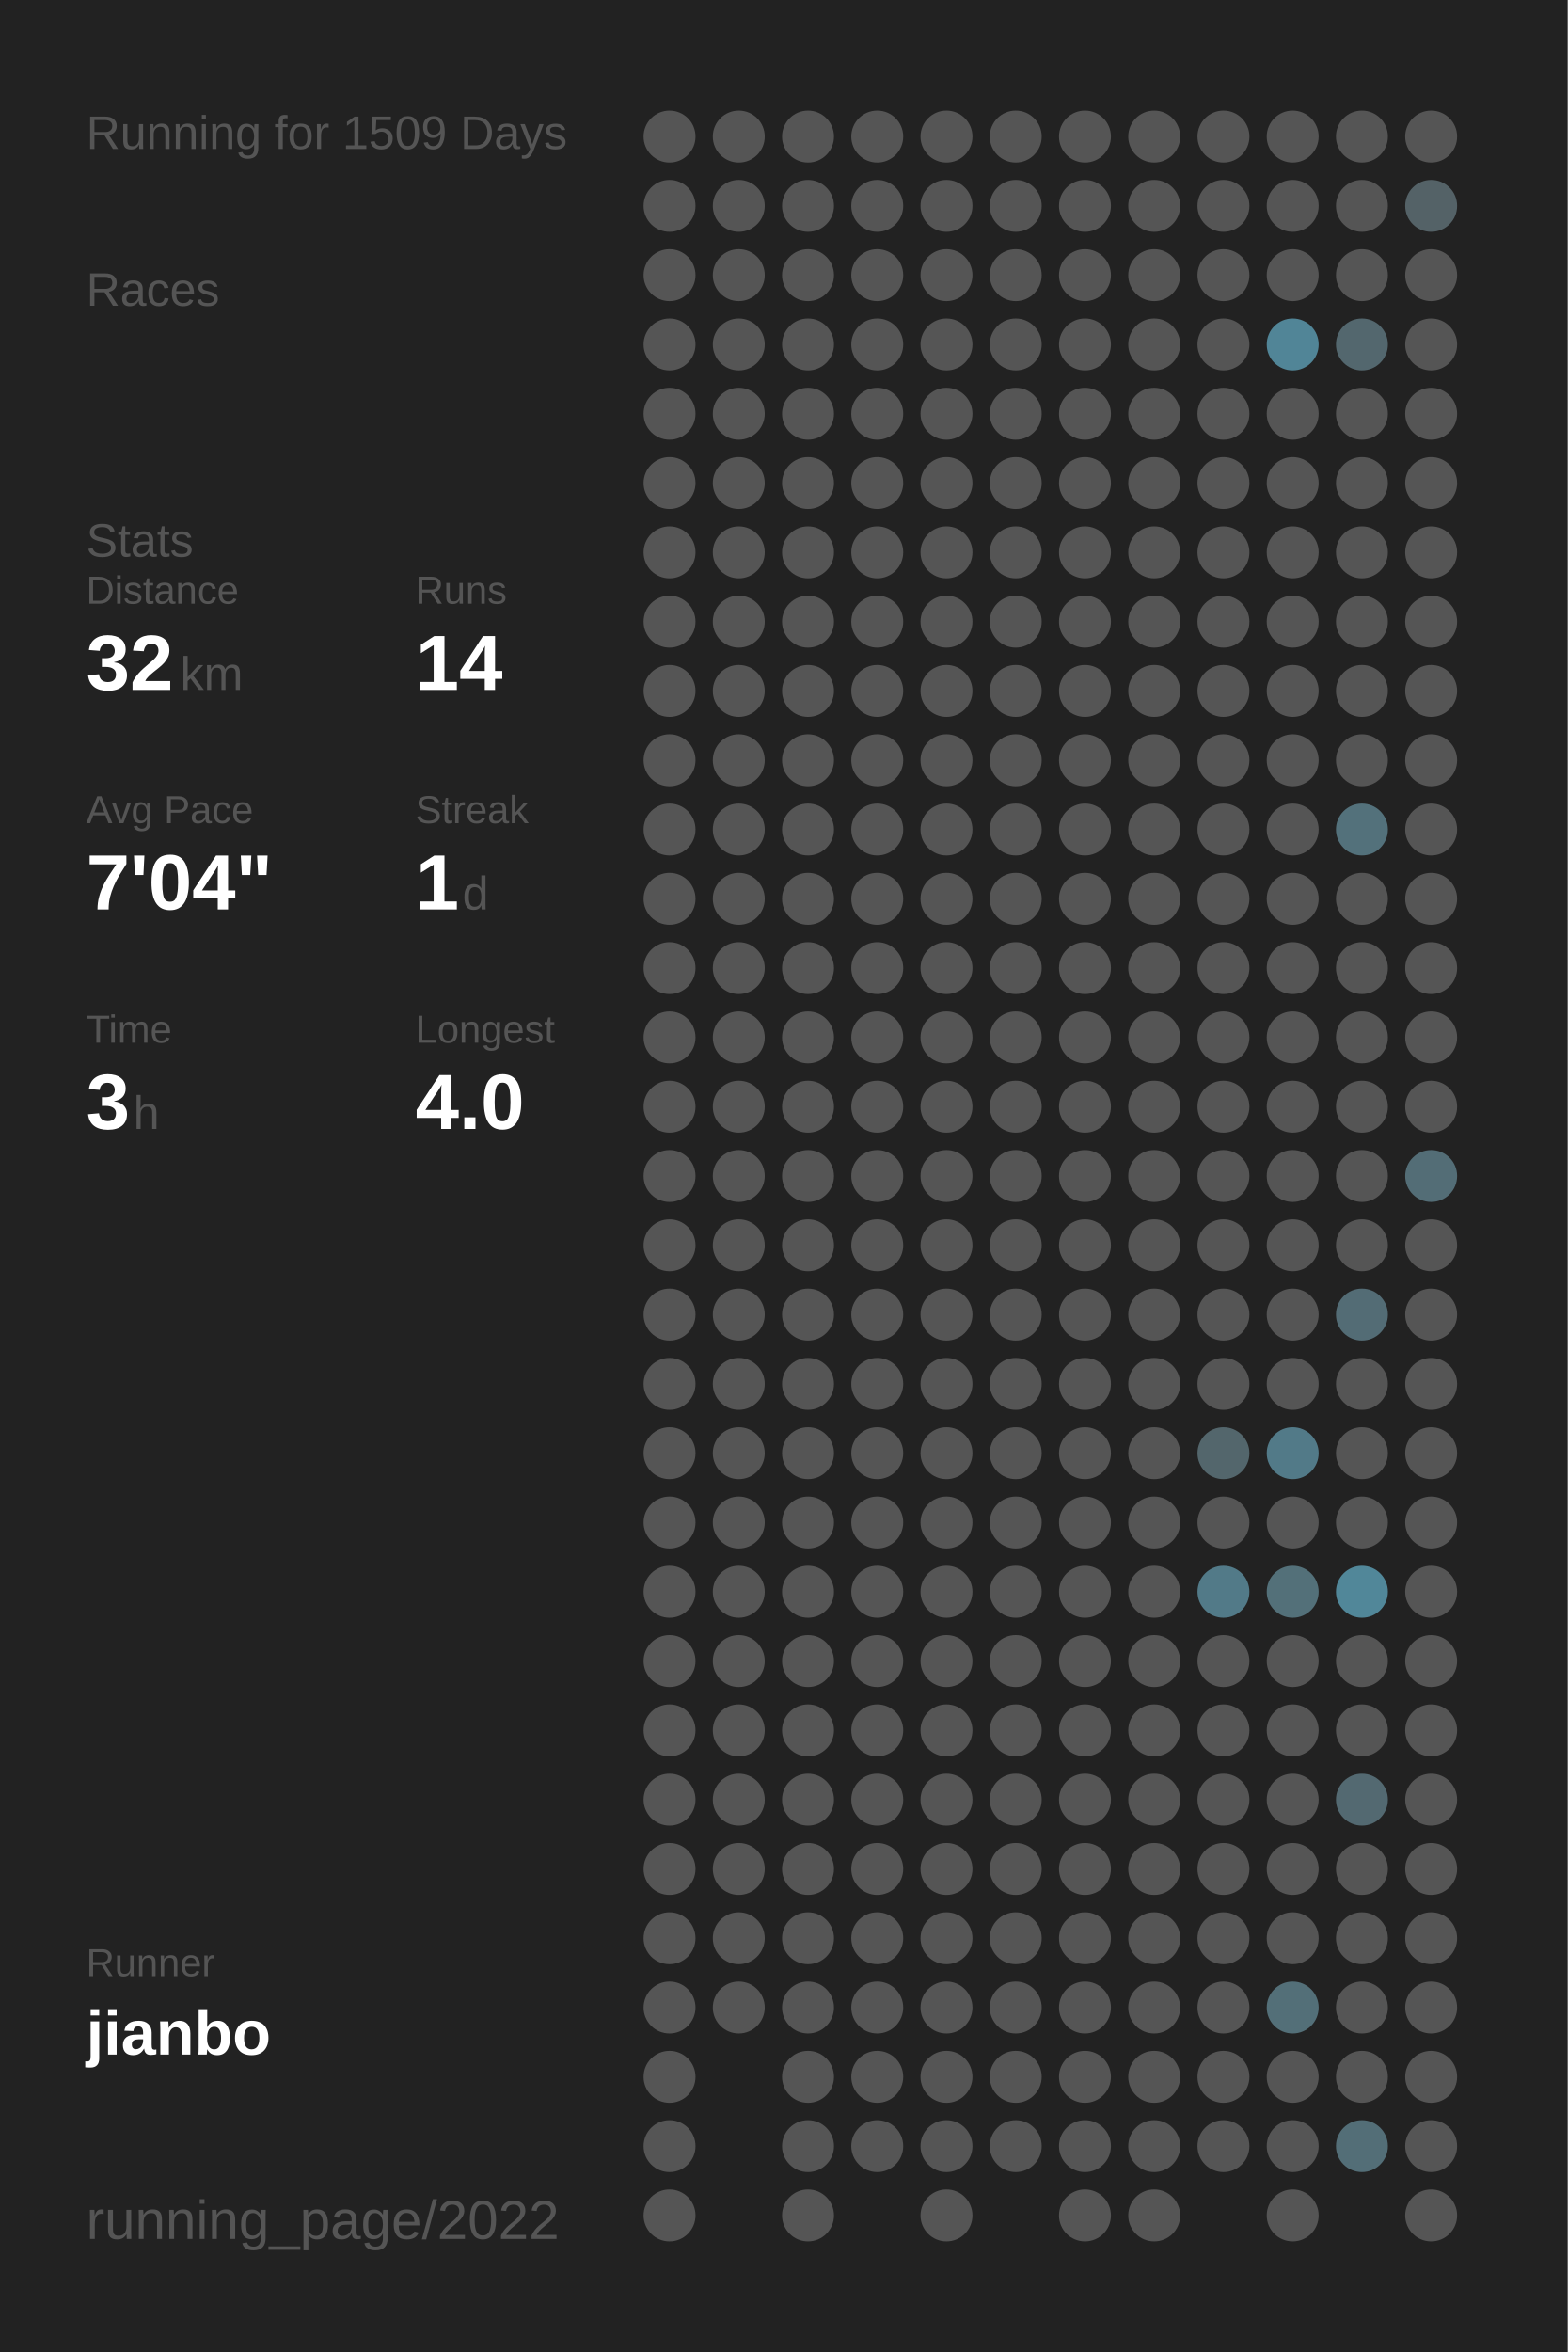
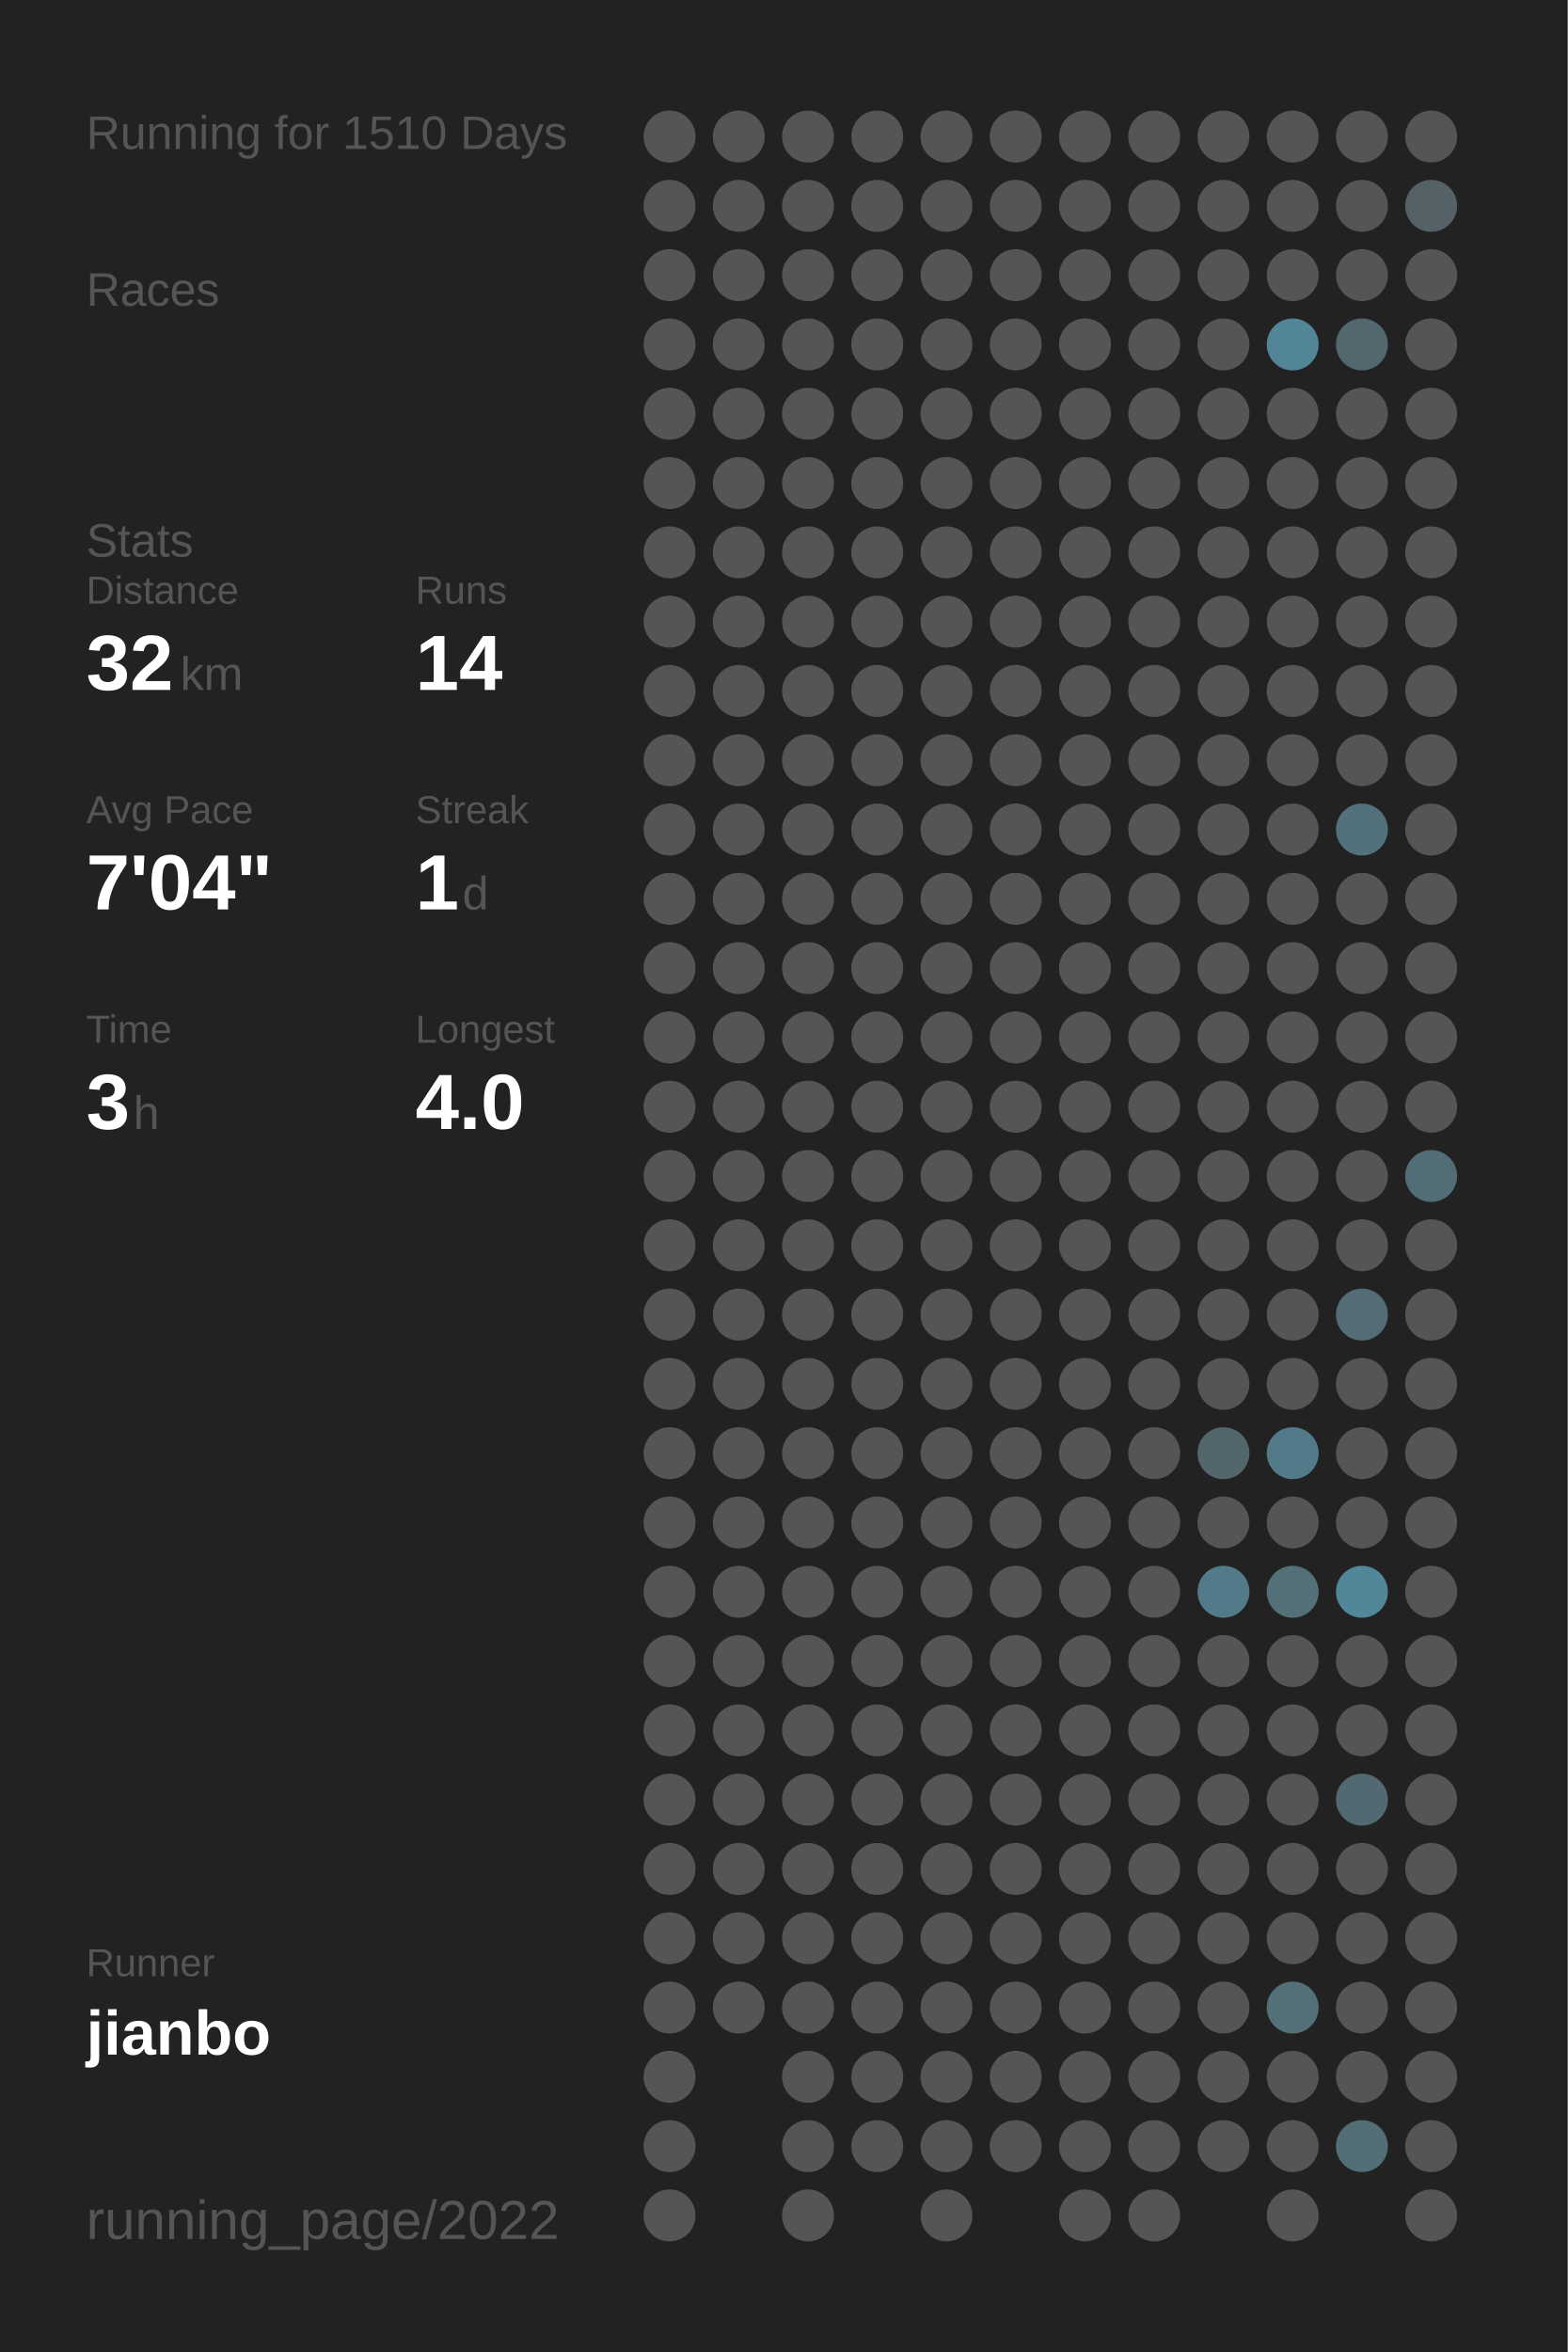
<svg xmlns="http://www.w3.org/2000/svg" baseProfile="full" height="300mm" version="1.1" viewBox="0,0,200,300" width="200mm">
  <defs />
  <rect fill="#222222" height="300" width="200" x="0" y="0" />
-   <text fill="#555555" style="font-size:6px; font-family:Arial;" x="11" y="19">Running for 1509 Days</text>
+   <text fill="#555555" style="font-size:6px; font-family:Arial;" x="11" y="19">Running for 1510 Days</text>
  <text fill="#555555" style="font-size:6px; font-family:Arial;" x="11" y="39">Races</text>
  <text fill="#555555" style="font-size:6px; font-family:Arial;" x="11" y="71">Stats</text>
  <text fill="#555555" style="font-size:5px; font-family:Arial;" x="11" y="77">Distance</text>
  <text fill="#FFFFFF" style="font-size:10px; font-family:Arial; font-weight:bold;" x="11" y="88">32</text>
  <text fill="#555555" style="font-size:6px; font-family:Arial;" x="23" y="88">km</text>
  <text fill="#555555" style="font-size:5px; font-family:Arial;" x="53" y="77">Runs</text>
  <text fill="#FFFFFF" style="font-size:10px; font-family:Arial; font-weight:bold;" x="53" y="88">14</text>
  <text fill="#555555" style="font-size:5px; font-family:Arial;" x="11" y="105">Avg Pace</text>
  <text fill="#FFFFFF" style="font-size:10px; font-family:Arial; font-weight:bold;" x="11" y="116">7'04"</text>
  <text fill="#555555" style="font-size:5px; font-family:Arial;" x="53" y="105">Streak</text>
  <text fill="#FFFFFF" style="font-size:10px; font-family:Arial; font-weight:bold;" x="53" y="116">1</text>
  <text fill="#555555" style="font-size:6px; font-family:Arial;" x="59" y="116">d</text>
  <text fill="#555555" style="font-size:5px; font-family:Arial;" x="11" y="133">Time</text>
  <text fill="#FFFFFF" style="font-size:10px; font-family:Arial; font-weight:bold;" x="11" y="144">3</text>
  <text fill="#555555" style="font-size:6px; font-family:Arial;" x="17" y="144">h</text>
  <text fill="#555555" style="font-size:5px; font-family:Arial;" x="53" y="133">Longest</text>
  <text fill="#FFFFFF" style="font-size:10px; font-family:Arial; font-weight:bold;" x="53" y="144">4.0</text>
  <text fill="#555555" style="font-size:5px; font-family:Arial;" x="11" y="252.065">Runner</text>
  <text fill="#FFFFFF" style="font-size:8px; font-family:Arial; font-weight:bold;" x="11" y="262.065">jianbo</text>
  <text fill="#555555" style="font-size:7px; font-family:Arial;" x="11" y="285.581">running_page/2022</text>
  <circle cx="85.417" cy="17.419" fill="#555555" r="3.312" />
  <circle cx="85.417" cy="26.258" fill="#555555" r="3.312" />
  <circle cx="85.417" cy="35.097" fill="#555555" r="3.312" />
  <circle cx="85.417" cy="43.935" fill="#555555" r="3.312" />
  <circle cx="85.417" cy="52.774" fill="#555555" r="3.312" />
  <circle cx="85.417" cy="61.613" fill="#555555" r="3.312" />
  <circle cx="85.417" cy="70.452" fill="#555555" r="3.312" />
  <circle cx="85.417" cy="79.29" fill="#555555" r="3.312" />
  <circle cx="85.417" cy="88.129" fill="#555555" r="3.312" />
  <circle cx="85.417" cy="96.968" fill="#555555" r="3.312" />
  <circle cx="85.417" cy="105.806" fill="#555555" r="3.312" />
  <circle cx="85.417" cy="114.645" fill="#555555" r="3.312" />
  <circle cx="85.417" cy="123.484" fill="#555555" r="3.312" />
  <circle cx="85.417" cy="132.323" fill="#555555" r="3.312" />
  <circle cx="85.417" cy="141.161" fill="#555555" r="3.312" />
  <circle cx="85.417" cy="150" fill="#555555" r="3.312" />
  <circle cx="85.417" cy="158.839" fill="#555555" r="3.312" />
  <circle cx="85.417" cy="167.677" fill="#555555" r="3.312" />
  <circle cx="85.417" cy="176.516" fill="#555555" r="3.312" />
  <circle cx="85.417" cy="185.355" fill="#555555" r="3.312" />
  <circle cx="85.417" cy="194.194" fill="#555555" r="3.312" />
  <circle cx="85.417" cy="203.032" fill="#555555" r="3.312" />
  <circle cx="85.417" cy="211.871" fill="#555555" r="3.312" />
  <circle cx="85.417" cy="220.71" fill="#555555" r="3.312" />
  <circle cx="85.417" cy="229.548" fill="#555555" r="3.312" />
  <circle cx="85.417" cy="238.387" fill="#555555" r="3.312" />
  <circle cx="85.417" cy="247.226" fill="#555555" r="3.312" />
  <circle cx="85.417" cy="256.065" fill="#555555" r="3.312" />
  <circle cx="85.417" cy="264.903" fill="#555555" r="3.312" />
  <circle cx="85.417" cy="273.742" fill="#555555" r="3.312" />
  <circle cx="85.417" cy="282.581" fill="#555555" r="3.312" />
  <circle cx="94.25" cy="17.419" fill="#555555" r="3.312" />
  <circle cx="94.25" cy="26.258" fill="#555555" r="3.312" />
  <circle cx="94.25" cy="35.097" fill="#555555" r="3.312" />
  <circle cx="94.25" cy="43.935" fill="#555555" r="3.312" />
  <circle cx="94.25" cy="52.774" fill="#555555" r="3.312" />
  <circle cx="94.25" cy="61.613" fill="#555555" r="3.312" />
  <circle cx="94.25" cy="70.452" fill="#555555" r="3.312" />
  <circle cx="94.25" cy="79.29" fill="#555555" r="3.312" />
  <circle cx="94.25" cy="88.129" fill="#555555" r="3.312" />
  <circle cx="94.25" cy="96.968" fill="#555555" r="3.312" />
  <circle cx="94.25" cy="105.806" fill="#555555" r="3.312" />
  <circle cx="94.25" cy="114.645" fill="#555555" r="3.312" />
  <circle cx="94.25" cy="123.484" fill="#555555" r="3.312" />
  <circle cx="94.25" cy="132.323" fill="#555555" r="3.312" />
  <circle cx="94.25" cy="141.161" fill="#555555" r="3.312" />
  <circle cx="94.25" cy="150" fill="#555555" r="3.312" />
  <circle cx="94.25" cy="158.839" fill="#555555" r="3.312" />
  <circle cx="94.25" cy="167.677" fill="#555555" r="3.312" />
  <circle cx="94.25" cy="176.516" fill="#555555" r="3.312" />
  <circle cx="94.25" cy="185.355" fill="#555555" r="3.312" />
  <circle cx="94.25" cy="194.194" fill="#555555" r="3.312" />
  <circle cx="94.25" cy="203.032" fill="#555555" r="3.312" />
  <circle cx="94.25" cy="211.871" fill="#555555" r="3.312" />
  <circle cx="94.25" cy="220.71" fill="#555555" r="3.312" />
  <circle cx="94.25" cy="229.548" fill="#555555" r="3.312" />
  <circle cx="94.25" cy="238.387" fill="#555555" r="3.312" />
  <circle cx="94.25" cy="247.226" fill="#555555" r="3.312" />
  <circle cx="94.25" cy="256.065" fill="#555555" r="3.312" />
  <circle cx="103.083" cy="17.419" fill="#555555" r="3.312" />
  <circle cx="103.083" cy="26.258" fill="#555555" r="3.312" />
  <circle cx="103.083" cy="35.097" fill="#555555" r="3.312" />
  <circle cx="103.083" cy="43.935" fill="#555555" r="3.312" />
  <circle cx="103.083" cy="52.774" fill="#555555" r="3.312" />
  <circle cx="103.083" cy="61.613" fill="#555555" r="3.312" />
  <circle cx="103.083" cy="70.452" fill="#555555" r="3.312" />
  <circle cx="103.083" cy="79.29" fill="#555555" r="3.312" />
  <circle cx="103.083" cy="88.129" fill="#555555" r="3.312" />
  <circle cx="103.083" cy="96.968" fill="#555555" r="3.312" />
  <circle cx="103.083" cy="105.806" fill="#555555" r="3.312" />
  <circle cx="103.083" cy="114.645" fill="#555555" r="3.312" />
  <circle cx="103.083" cy="123.484" fill="#555555" r="3.312" />
  <circle cx="103.083" cy="132.323" fill="#555555" r="3.312" />
  <circle cx="103.083" cy="141.161" fill="#555555" r="3.312" />
  <circle cx="103.083" cy="150" fill="#555555" r="3.312" />
  <circle cx="103.083" cy="158.839" fill="#555555" r="3.312" />
  <circle cx="103.083" cy="167.677" fill="#555555" r="3.312" />
  <circle cx="103.083" cy="176.516" fill="#555555" r="3.312" />
  <circle cx="103.083" cy="185.355" fill="#555555" r="3.312" />
  <circle cx="103.083" cy="194.194" fill="#555555" r="3.312" />
  <circle cx="103.083" cy="203.032" fill="#555555" r="3.312" />
  <circle cx="103.083" cy="211.871" fill="#555555" r="3.312" />
  <circle cx="103.083" cy="220.71" fill="#555555" r="3.312" />
  <circle cx="103.083" cy="229.548" fill="#555555" r="3.312" />
  <circle cx="103.083" cy="238.387" fill="#555555" r="3.312" />
  <circle cx="103.083" cy="247.226" fill="#555555" r="3.312" />
  <circle cx="103.083" cy="256.065" fill="#555555" r="3.312" />
  <circle cx="103.083" cy="264.903" fill="#555555" r="3.312" />
  <circle cx="103.083" cy="273.742" fill="#555555" r="3.312" />
  <circle cx="103.083" cy="282.581" fill="#555555" r="3.312" />
  <circle cx="111.917" cy="17.419" fill="#555555" r="3.312" />
  <circle cx="111.917" cy="26.258" fill="#555555" r="3.312" />
  <circle cx="111.917" cy="35.097" fill="#555555" r="3.312" />
  <circle cx="111.917" cy="43.935" fill="#555555" r="3.312" />
  <circle cx="111.917" cy="52.774" fill="#555555" r="3.312" />
  <circle cx="111.917" cy="61.613" fill="#555555" r="3.312" />
  <circle cx="111.917" cy="70.452" fill="#555555" r="3.312" />
  <circle cx="111.917" cy="79.29" fill="#555555" r="3.312" />
  <circle cx="111.917" cy="88.129" fill="#555555" r="3.312" />
  <circle cx="111.917" cy="96.968" fill="#555555" r="3.312" />
  <circle cx="111.917" cy="105.806" fill="#555555" r="3.312" />
  <circle cx="111.917" cy="114.645" fill="#555555" r="3.312" />
  <circle cx="111.917" cy="123.484" fill="#555555" r="3.312" />
  <circle cx="111.917" cy="132.323" fill="#555555" r="3.312" />
  <circle cx="111.917" cy="141.161" fill="#555555" r="3.312" />
  <circle cx="111.917" cy="150" fill="#555555" r="3.312" />
  <circle cx="111.917" cy="158.839" fill="#555555" r="3.312" />
  <circle cx="111.917" cy="167.677" fill="#555555" r="3.312" />
  <circle cx="111.917" cy="176.516" fill="#555555" r="3.312" />
  <circle cx="111.917" cy="185.355" fill="#555555" r="3.312" />
  <circle cx="111.917" cy="194.194" fill="#555555" r="3.312" />
  <circle cx="111.917" cy="203.032" fill="#555555" r="3.312" />
  <circle cx="111.917" cy="211.871" fill="#555555" r="3.312" />
  <circle cx="111.917" cy="220.71" fill="#555555" r="3.312" />
  <circle cx="111.917" cy="229.548" fill="#555555" r="3.312" />
  <circle cx="111.917" cy="238.387" fill="#555555" r="3.312" />
  <circle cx="111.917" cy="247.226" fill="#555555" r="3.312" />
  <circle cx="111.917" cy="256.065" fill="#555555" r="3.312" />
  <circle cx="111.917" cy="264.903" fill="#555555" r="3.312" />
  <circle cx="111.917" cy="273.742" fill="#555555" r="3.312" />
  <circle cx="120.75" cy="17.419" fill="#555555" r="3.312" />
  <circle cx="120.75" cy="26.258" fill="#555555" r="3.312" />
  <circle cx="120.75" cy="35.097" fill="#555555" r="3.312" />
  <circle cx="120.75" cy="43.935" fill="#555555" r="3.312" />
  <circle cx="120.75" cy="52.774" fill="#555555" r="3.312" />
  <circle cx="120.75" cy="61.613" fill="#555555" r="3.312" />
  <circle cx="120.75" cy="70.452" fill="#555555" r="3.312" />
  <circle cx="120.75" cy="79.29" fill="#555555" r="3.312" />
  <circle cx="120.75" cy="88.129" fill="#555555" r="3.312" />
  <circle cx="120.75" cy="96.968" fill="#555555" r="3.312" />
  <circle cx="120.75" cy="105.806" fill="#555555" r="3.312" />
  <circle cx="120.75" cy="114.645" fill="#555555" r="3.312" />
  <circle cx="120.75" cy="123.484" fill="#555555" r="3.312" />
  <circle cx="120.75" cy="132.323" fill="#555555" r="3.312" />
  <circle cx="120.75" cy="141.161" fill="#555555" r="3.312" />
  <circle cx="120.75" cy="150" fill="#555555" r="3.312" />
  <circle cx="120.75" cy="158.839" fill="#555555" r="3.312" />
  <circle cx="120.75" cy="167.677" fill="#555555" r="3.312" />
  <circle cx="120.75" cy="176.516" fill="#555555" r="3.312" />
  <circle cx="120.75" cy="185.355" fill="#555555" r="3.312" />
  <circle cx="120.75" cy="194.194" fill="#555555" r="3.312" />
  <circle cx="120.75" cy="203.032" fill="#555555" r="3.312" />
  <circle cx="120.75" cy="211.871" fill="#555555" r="3.312" />
  <circle cx="120.75" cy="220.71" fill="#555555" r="3.312" />
  <circle cx="120.75" cy="229.548" fill="#555555" r="3.312" />
  <circle cx="120.75" cy="238.387" fill="#555555" r="3.312" />
  <circle cx="120.75" cy="247.226" fill="#555555" r="3.312" />
  <circle cx="120.75" cy="256.065" fill="#555555" r="3.312" />
  <circle cx="120.75" cy="264.903" fill="#555555" r="3.312" />
  <circle cx="120.75" cy="273.742" fill="#555555" r="3.312" />
  <circle cx="120.75" cy="282.581" fill="#555555" r="3.312" />
  <circle cx="129.583" cy="17.419" fill="#555555" r="3.312" />
  <circle cx="129.583" cy="26.258" fill="#555555" r="3.312" />
  <circle cx="129.583" cy="35.097" fill="#555555" r="3.312" />
  <circle cx="129.583" cy="43.935" fill="#555555" r="3.312" />
  <circle cx="129.583" cy="52.774" fill="#555555" r="3.312" />
  <circle cx="129.583" cy="61.613" fill="#555555" r="3.312" />
  <circle cx="129.583" cy="70.452" fill="#555555" r="3.312" />
  <circle cx="129.583" cy="79.29" fill="#555555" r="3.312" />
  <circle cx="129.583" cy="88.129" fill="#555555" r="3.312" />
  <circle cx="129.583" cy="96.968" fill="#555555" r="3.312" />
  <circle cx="129.583" cy="105.806" fill="#555555" r="3.312" />
  <circle cx="129.583" cy="114.645" fill="#555555" r="3.312" />
  <circle cx="129.583" cy="123.484" fill="#555555" r="3.312" />
  <circle cx="129.583" cy="132.323" fill="#555555" r="3.312" />
  <circle cx="129.583" cy="141.161" fill="#555555" r="3.312" />
  <circle cx="129.583" cy="150" fill="#555555" r="3.312" />
  <circle cx="129.583" cy="158.839" fill="#555555" r="3.312" />
  <circle cx="129.583" cy="167.677" fill="#555555" r="3.312" />
  <circle cx="129.583" cy="176.516" fill="#555555" r="3.312" />
  <circle cx="129.583" cy="185.355" fill="#555555" r="3.312" />
  <circle cx="129.583" cy="194.194" fill="#555555" r="3.312" />
  <circle cx="129.583" cy="203.032" fill="#555555" r="3.312" />
  <circle cx="129.583" cy="211.871" fill="#555555" r="3.312" />
  <circle cx="129.583" cy="220.71" fill="#555555" r="3.312" />
  <circle cx="129.583" cy="229.548" fill="#555555" r="3.312" />
  <circle cx="129.583" cy="238.387" fill="#555555" r="3.312" />
  <circle cx="129.583" cy="247.226" fill="#555555" r="3.312" />
  <circle cx="129.583" cy="256.065" fill="#555555" r="3.312" />
  <circle cx="129.583" cy="264.903" fill="#555555" r="3.312" />
  <circle cx="129.583" cy="273.742" fill="#555555" r="3.312" />
  <circle cx="138.417" cy="17.419" fill="#555555" r="3.312" />
  <circle cx="138.417" cy="26.258" fill="#555555" r="3.312" />
  <circle cx="138.417" cy="35.097" fill="#555555" r="3.312" />
  <circle cx="138.417" cy="43.935" fill="#555555" r="3.312" />
  <circle cx="138.417" cy="52.774" fill="#555555" r="3.312" />
  <circle cx="138.417" cy="61.613" fill="#555555" r="3.312" />
  <circle cx="138.417" cy="70.452" fill="#555555" r="3.312" />
  <circle cx="138.417" cy="79.29" fill="#555555" r="3.312" />
  <circle cx="138.417" cy="88.129" fill="#555555" r="3.312" />
  <circle cx="138.417" cy="96.968" fill="#555555" r="3.312" />
  <circle cx="138.417" cy="105.806" fill="#555555" r="3.312" />
  <circle cx="138.417" cy="114.645" fill="#555555" r="3.312" />
  <circle cx="138.417" cy="123.484" fill="#555555" r="3.312" />
  <circle cx="138.417" cy="132.323" fill="#555555" r="3.312" />
  <circle cx="138.417" cy="141.161" fill="#555555" r="3.312" />
  <circle cx="138.417" cy="150" fill="#555555" r="3.312" />
  <circle cx="138.417" cy="158.839" fill="#555555" r="3.312" />
  <circle cx="138.417" cy="167.677" fill="#555555" r="3.312" />
  <circle cx="138.417" cy="176.516" fill="#555555" r="3.312" />
  <circle cx="138.417" cy="185.355" fill="#555555" r="3.312" />
  <circle cx="138.417" cy="194.194" fill="#555555" r="3.312" />
  <circle cx="138.417" cy="203.032" fill="#555555" r="3.312" />
  <circle cx="138.417" cy="211.871" fill="#555555" r="3.312" />
  <circle cx="138.417" cy="220.71" fill="#555555" r="3.312" />
  <circle cx="138.417" cy="229.548" fill="#555555" r="3.312" />
  <circle cx="138.417" cy="238.387" fill="#555555" r="3.312" />
  <circle cx="138.417" cy="247.226" fill="#555555" r="3.312" />
  <circle cx="138.417" cy="256.065" fill="#555555" r="3.312" />
  <circle cx="138.417" cy="264.903" fill="#555555" r="3.312" />
  <circle cx="138.417" cy="273.742" fill="#555555" r="3.312" />
  <circle cx="138.417" cy="282.581" fill="#555555" r="3.312" />
  <circle cx="147.25" cy="17.419" fill="#555555" r="3.312" />
  <circle cx="147.25" cy="26.258" fill="#555555" r="3.312" />
  <circle cx="147.25" cy="35.097" fill="#555555" r="3.312" />
  <circle cx="147.25" cy="43.935" fill="#555555" r="3.312" />
  <circle cx="147.25" cy="52.774" fill="#555555" r="3.312" />
  <circle cx="147.25" cy="61.613" fill="#555555" r="3.312" />
  <circle cx="147.25" cy="70.452" fill="#555555" r="3.312" />
  <circle cx="147.25" cy="79.29" fill="#555555" r="3.312" />
  <circle cx="147.25" cy="88.129" fill="#555555" r="3.312" />
  <circle cx="147.25" cy="96.968" fill="#555555" r="3.312" />
  <circle cx="147.25" cy="105.806" fill="#555555" r="3.312" />
  <circle cx="147.25" cy="114.645" fill="#555555" r="3.312" />
  <circle cx="147.25" cy="123.484" fill="#555555" r="3.312" />
  <circle cx="147.25" cy="132.323" fill="#555555" r="3.312" />
  <circle cx="147.25" cy="141.161" fill="#555555" r="3.312" />
  <circle cx="147.25" cy="150" fill="#555555" r="3.312" />
  <circle cx="147.25" cy="158.839" fill="#555555" r="3.312" />
  <circle cx="147.25" cy="167.677" fill="#555555" r="3.312" />
  <circle cx="147.25" cy="176.516" fill="#555555" r="3.312" />
  <circle cx="147.25" cy="185.355" fill="#555555" r="3.312" />
  <circle cx="147.25" cy="194.194" fill="#555555" r="3.312" />
  <circle cx="147.25" cy="203.032" fill="#555555" r="3.312" />
  <circle cx="147.25" cy="211.871" fill="#555555" r="3.312" />
  <circle cx="147.25" cy="220.71" fill="#555555" r="3.312" />
  <circle cx="147.25" cy="229.548" fill="#555555" r="3.312" />
  <circle cx="147.25" cy="238.387" fill="#555555" r="3.312" />
  <circle cx="147.25" cy="247.226" fill="#555555" r="3.312" />
  <circle cx="147.25" cy="256.065" fill="#555555" r="3.312" />
  <circle cx="147.25" cy="264.903" fill="#555555" r="3.312" />
  <circle cx="147.25" cy="273.742" fill="#555555" r="3.312" />
  <circle cx="147.25" cy="282.581" fill="#555555" r="3.312" />
  <circle cx="156.083" cy="17.419" fill="#555555" r="3.312" />
  <circle cx="156.083" cy="26.258" fill="#555555" r="3.312" />
  <circle cx="156.083" cy="35.097" fill="#555555" r="3.312" />
  <circle cx="156.083" cy="43.935" fill="#555555" r="3.312" />
  <circle cx="156.083" cy="52.774" fill="#555555" r="3.312" />
  <circle cx="156.083" cy="61.613" fill="#555555" r="3.312" />
  <circle cx="156.083" cy="70.452" fill="#555555" r="3.312" />
  <circle cx="156.083" cy="79.29" fill="#555555" r="3.312" />
  <circle cx="156.083" cy="88.129" fill="#555555" r="3.312" />
  <circle cx="156.083" cy="96.968" fill="#555555" r="3.312" />
  <circle cx="156.083" cy="105.806" fill="#555555" r="3.312" />
  <circle cx="156.083" cy="114.645" fill="#555555" r="3.312" />
  <circle cx="156.083" cy="123.484" fill="#555555" r="3.312" />
  <circle cx="156.083" cy="132.323" fill="#555555" r="3.312" />
  <circle cx="156.083" cy="141.161" fill="#555555" r="3.312" />
  <circle cx="156.083" cy="150" fill="#555555" r="3.312" />
  <circle cx="156.083" cy="158.839" fill="#555555" r="3.312" />
  <circle cx="156.083" cy="167.677" fill="#555555" r="3.312" />
  <circle cx="156.083" cy="176.516" fill="#555555" r="3.312" />
  <circle cx="156.083" cy="185.355" fill="#53666c" r="3.312" />
  <circle cx="156.083" cy="194.194" fill="#555555" r="3.312" />
  <circle cx="156.083" cy="203.032" fill="#527a88" r="3.312" />
  <circle cx="156.083" cy="211.871" fill="#555555" r="3.312" />
  <circle cx="156.083" cy="220.71" fill="#555555" r="3.312" />
  <circle cx="156.083" cy="229.548" fill="#555555" r="3.312" />
  <circle cx="156.083" cy="238.387" fill="#555555" r="3.312" />
  <circle cx="156.083" cy="247.226" fill="#555555" r="3.312" />
  <circle cx="156.083" cy="256.065" fill="#555555" r="3.312" />
  <circle cx="156.083" cy="264.903" fill="#555555" r="3.312" />
  <circle cx="156.083" cy="273.742" fill="#555555" r="3.312" />
  <circle cx="164.917" cy="17.419" fill="#555555" r="3.312" />
  <circle cx="164.917" cy="26.258" fill="#555555" r="3.312" />
  <circle cx="164.917" cy="35.097" fill="#555555" r="3.312" />
  <circle cx="164.917" cy="43.935" fill="#518597" r="3.312" />
  <circle cx="164.917" cy="52.774" fill="#555555" r="3.312" />
  <circle cx="164.917" cy="61.613" fill="#555555" r="3.312" />
  <circle cx="164.917" cy="70.452" fill="#555555" r="3.312" />
  <circle cx="164.917" cy="79.29" fill="#555555" r="3.312" />
  <circle cx="164.917" cy="88.129" fill="#555555" r="3.312" />
  <circle cx="164.917" cy="96.968" fill="#555555" r="3.312" />
  <circle cx="164.917" cy="105.806" fill="#555555" r="3.312" />
  <circle cx="164.917" cy="114.645" fill="#555555" r="3.312" />
  <circle cx="164.917" cy="123.484" fill="#555555" r="3.312" />
  <circle cx="164.917" cy="132.323" fill="#555555" r="3.312" />
  <circle cx="164.917" cy="141.161" fill="#555555" r="3.312" />
  <circle cx="164.917" cy="150" fill="#555555" r="3.312" />
  <circle cx="164.917" cy="158.839" fill="#555555" r="3.312" />
  <circle cx="164.917" cy="167.677" fill="#555555" r="3.312" />
  <circle cx="164.917" cy="176.516" fill="#555555" r="3.312" />
  <circle cx="164.917" cy="185.355" fill="#527a88" r="3.312" />
  <circle cx="164.917" cy="194.194" fill="#555555" r="3.312" />
  <circle cx="164.917" cy="203.032" fill="#537079" r="3.312" />
  <circle cx="164.917" cy="211.871" fill="#555555" r="3.312" />
  <circle cx="164.917" cy="220.71" fill="#555555" r="3.312" />
  <circle cx="164.917" cy="229.548" fill="#555555" r="3.312" />
  <circle cx="164.917" cy="238.387" fill="#555555" r="3.312" />
  <circle cx="164.917" cy="247.226" fill="#555555" r="3.312" />
  <circle cx="164.917" cy="256.065" fill="#536f78" r="3.312" />
  <circle cx="164.917" cy="264.903" fill="#555555" r="3.312" />
  <circle cx="164.917" cy="273.742" fill="#555555" r="3.312" />
  <circle cx="164.917" cy="282.581" fill="#555555" r="3.312" />
  <circle cx="173.75" cy="17.419" fill="#555555" r="3.312" />
  <circle cx="173.75" cy="26.258" fill="#555555" r="3.312" />
  <circle cx="173.75" cy="35.097" fill="#555555" r="3.312" />
  <circle cx="173.75" cy="43.935" fill="#53676e" r="3.312" />
  <circle cx="173.75" cy="52.774" fill="#555555" r="3.312" />
  <circle cx="173.75" cy="61.613" fill="#555555" r="3.312" />
  <circle cx="173.75" cy="70.452" fill="#555555" r="3.312" />
  <circle cx="173.75" cy="79.29" fill="#555555" r="3.312" />
  <circle cx="173.75" cy="88.129" fill="#555555" r="3.312" />
  <circle cx="173.75" cy="96.968" fill="#555555" r="3.312" />
  <circle cx="173.75" cy="105.806" fill="#53717b" r="3.312" />
  <circle cx="173.75" cy="114.645" fill="#555555" r="3.312" />
  <circle cx="173.75" cy="123.484" fill="#555555" r="3.312" />
  <circle cx="173.75" cy="132.323" fill="#555555" r="3.312" />
  <circle cx="173.75" cy="141.161" fill="#555555" r="3.312" />
  <circle cx="173.75" cy="150" fill="#555555" r="3.312" />
  <circle cx="173.75" cy="158.839" fill="#555555" r="3.312" />
  <circle cx="173.75" cy="167.677" fill="#536c75" r="3.312" />
  <circle cx="173.75" cy="176.516" fill="#555555" r="3.312" />
  <circle cx="173.75" cy="185.355" fill="#555555" r="3.312" />
  <circle cx="173.75" cy="194.194" fill="#555555" r="3.312" />
  <circle cx="173.75" cy="203.032" fill="#518799" r="3.312" />
  <circle cx="173.75" cy="211.871" fill="#555555" r="3.312" />
  <circle cx="173.75" cy="220.71" fill="#555555" r="3.312" />
  <circle cx="173.75" cy="229.548" fill="#536971" r="3.312" />
  <circle cx="173.75" cy="238.387" fill="#555555" r="3.312" />
  <circle cx="173.75" cy="247.226" fill="#555555" r="3.312" />
  <circle cx="173.75" cy="256.065" fill="#555555" r="3.312" />
  <circle cx="173.75" cy="264.903" fill="#555555" r="3.312" />
  <circle cx="173.75" cy="273.742" fill="#536e77" r="3.312" />
  <circle cx="182.583" cy="17.419" fill="#555555" r="3.312" />
  <circle cx="182.583" cy="26.258" fill="#546267" r="3.312" />
  <circle cx="182.583" cy="35.097" fill="#555555" r="3.312" />
  <circle cx="182.583" cy="43.935" fill="#555555" r="3.312" />
  <circle cx="182.583" cy="52.774" fill="#555555" r="3.312" />
  <circle cx="182.583" cy="61.613" fill="#555555" r="3.312" />
  <circle cx="182.583" cy="70.452" fill="#555555" r="3.312" />
  <circle cx="182.583" cy="79.29" fill="#555555" r="3.312" />
  <circle cx="182.583" cy="88.129" fill="#555555" r="3.312" />
  <circle cx="182.583" cy="96.968" fill="#555555" r="3.312" />
  <circle cx="182.583" cy="105.806" fill="#555555" r="3.312" />
  <circle cx="182.583" cy="114.645" fill="#555555" r="3.312" />
  <circle cx="182.583" cy="123.484" fill="#555555" r="3.312" />
  <circle cx="182.583" cy="132.323" fill="#555555" r="3.312" />
  <circle cx="182.583" cy="141.161" fill="#555555" r="3.312" />
  <circle cx="182.583" cy="150" fill="#536d76" r="3.312" />
  <circle cx="182.583" cy="158.839" fill="#555555" r="3.312" />
  <circle cx="182.583" cy="167.677" fill="#555555" r="3.312" />
  <circle cx="182.583" cy="176.516" fill="#555555" r="3.312" />
  <circle cx="182.583" cy="185.355" fill="#555555" r="3.312" />
  <circle cx="182.583" cy="194.194" fill="#555555" r="3.312" />
  <circle cx="182.583" cy="203.032" fill="#555555" r="3.312" />
  <circle cx="182.583" cy="211.871" fill="#555555" r="3.312" />
  <circle cx="182.583" cy="220.71" fill="#555555" r="3.312" />
  <circle cx="182.583" cy="229.548" fill="#555555" r="3.312" />
  <circle cx="182.583" cy="238.387" fill="#555555" r="3.312" />
  <circle cx="182.583" cy="247.226" fill="#555555" r="3.312" />
  <circle cx="182.583" cy="256.065" fill="#555555" r="3.312" />
  <circle cx="182.583" cy="264.903" fill="#555555" r="3.312" />
  <circle cx="182.583" cy="273.742" fill="#555555" r="3.312" />
  <circle cx="182.583" cy="282.581" fill="#555555" r="3.312" />
</svg>
